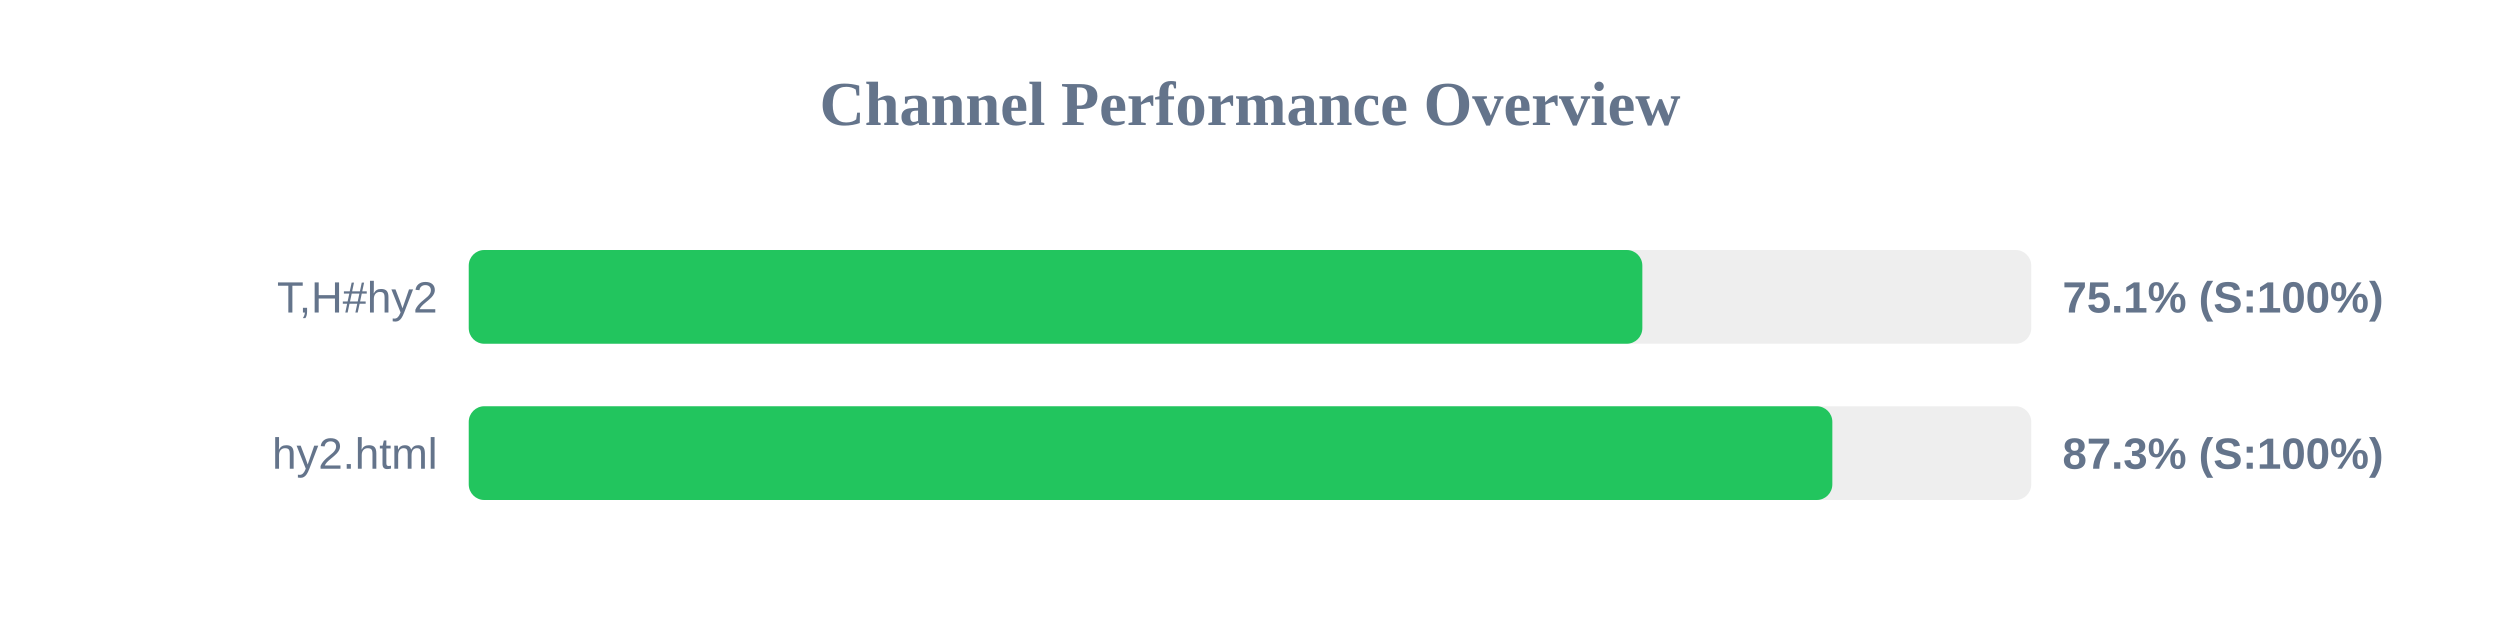
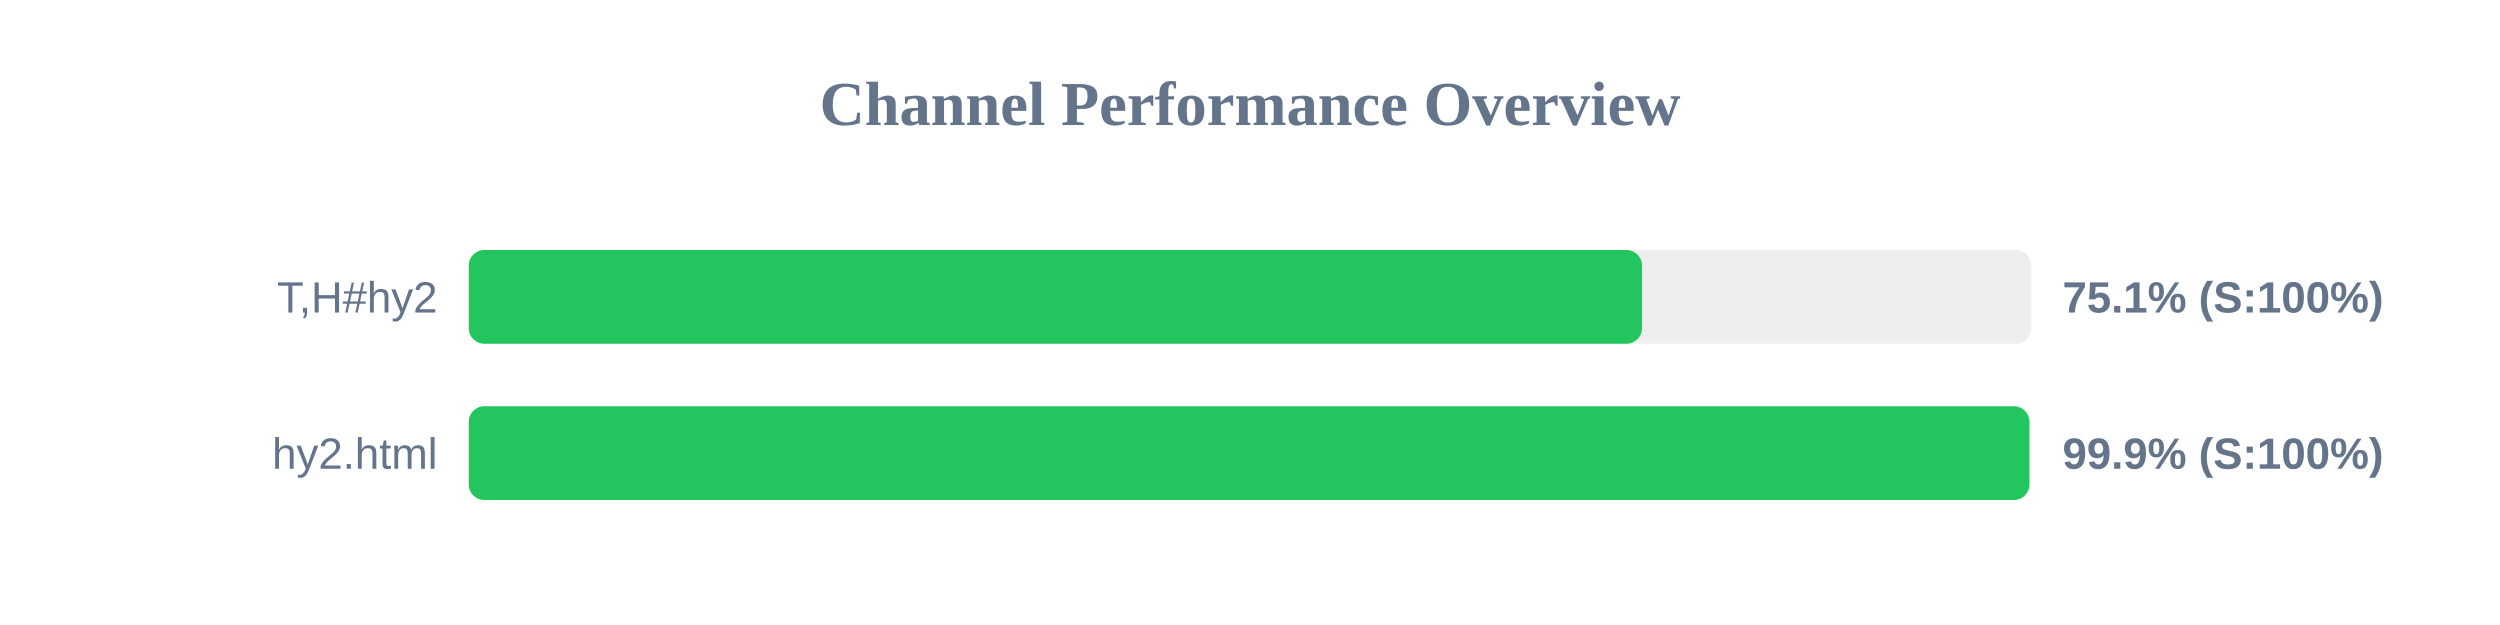
<svg xmlns="http://www.w3.org/2000/svg" width="800" height="200" version="1.1">
  <style>
        .row { font: 14px Arial; fill: #64748b; }
        .score { font: bold 14px Arial; fill: #64748b; }
    </style>
  <text x="400" y="40" text-anchor="middle" font-size="20px" font-weight="bold" fill="#64748b">Channel Performance Overview</text>
  <rect x="150" y="80" width="500" height="30" fill="#eee" rx="5" />
-   <rect x="150" y="80" width="375.55" height="30" fill="#22c55e" rx="5" />
+   <rect x="150" y="80" width="375.45" height="30" fill="#22c55e" rx="5" />
  <text x="140" y="100" text-anchor="end" class="row">T,H#hy2</text>
  <text x="660" y="100" text-anchor="start" class="score">75.1% (S:100%)</text>
  <rect x="150" y="130" width="500" height="30" fill="#eee" rx="5" />
-   <rect x="150" y="130" width="436.35" height="30" fill="#22c55e" rx="5" />
+   <rect x="150" y="130" width="499.4" height="30" fill="#22c55e" rx="5" />
  <text x="140" y="150" text-anchor="end" class="row">hy2.html</text>
-   <text x="660" y="150" text-anchor="start" class="score">87.3% (S:100%)</text>
+   <text x="660" y="150" text-anchor="start" class="score">99.9% (S:100%)</text>
</svg>
